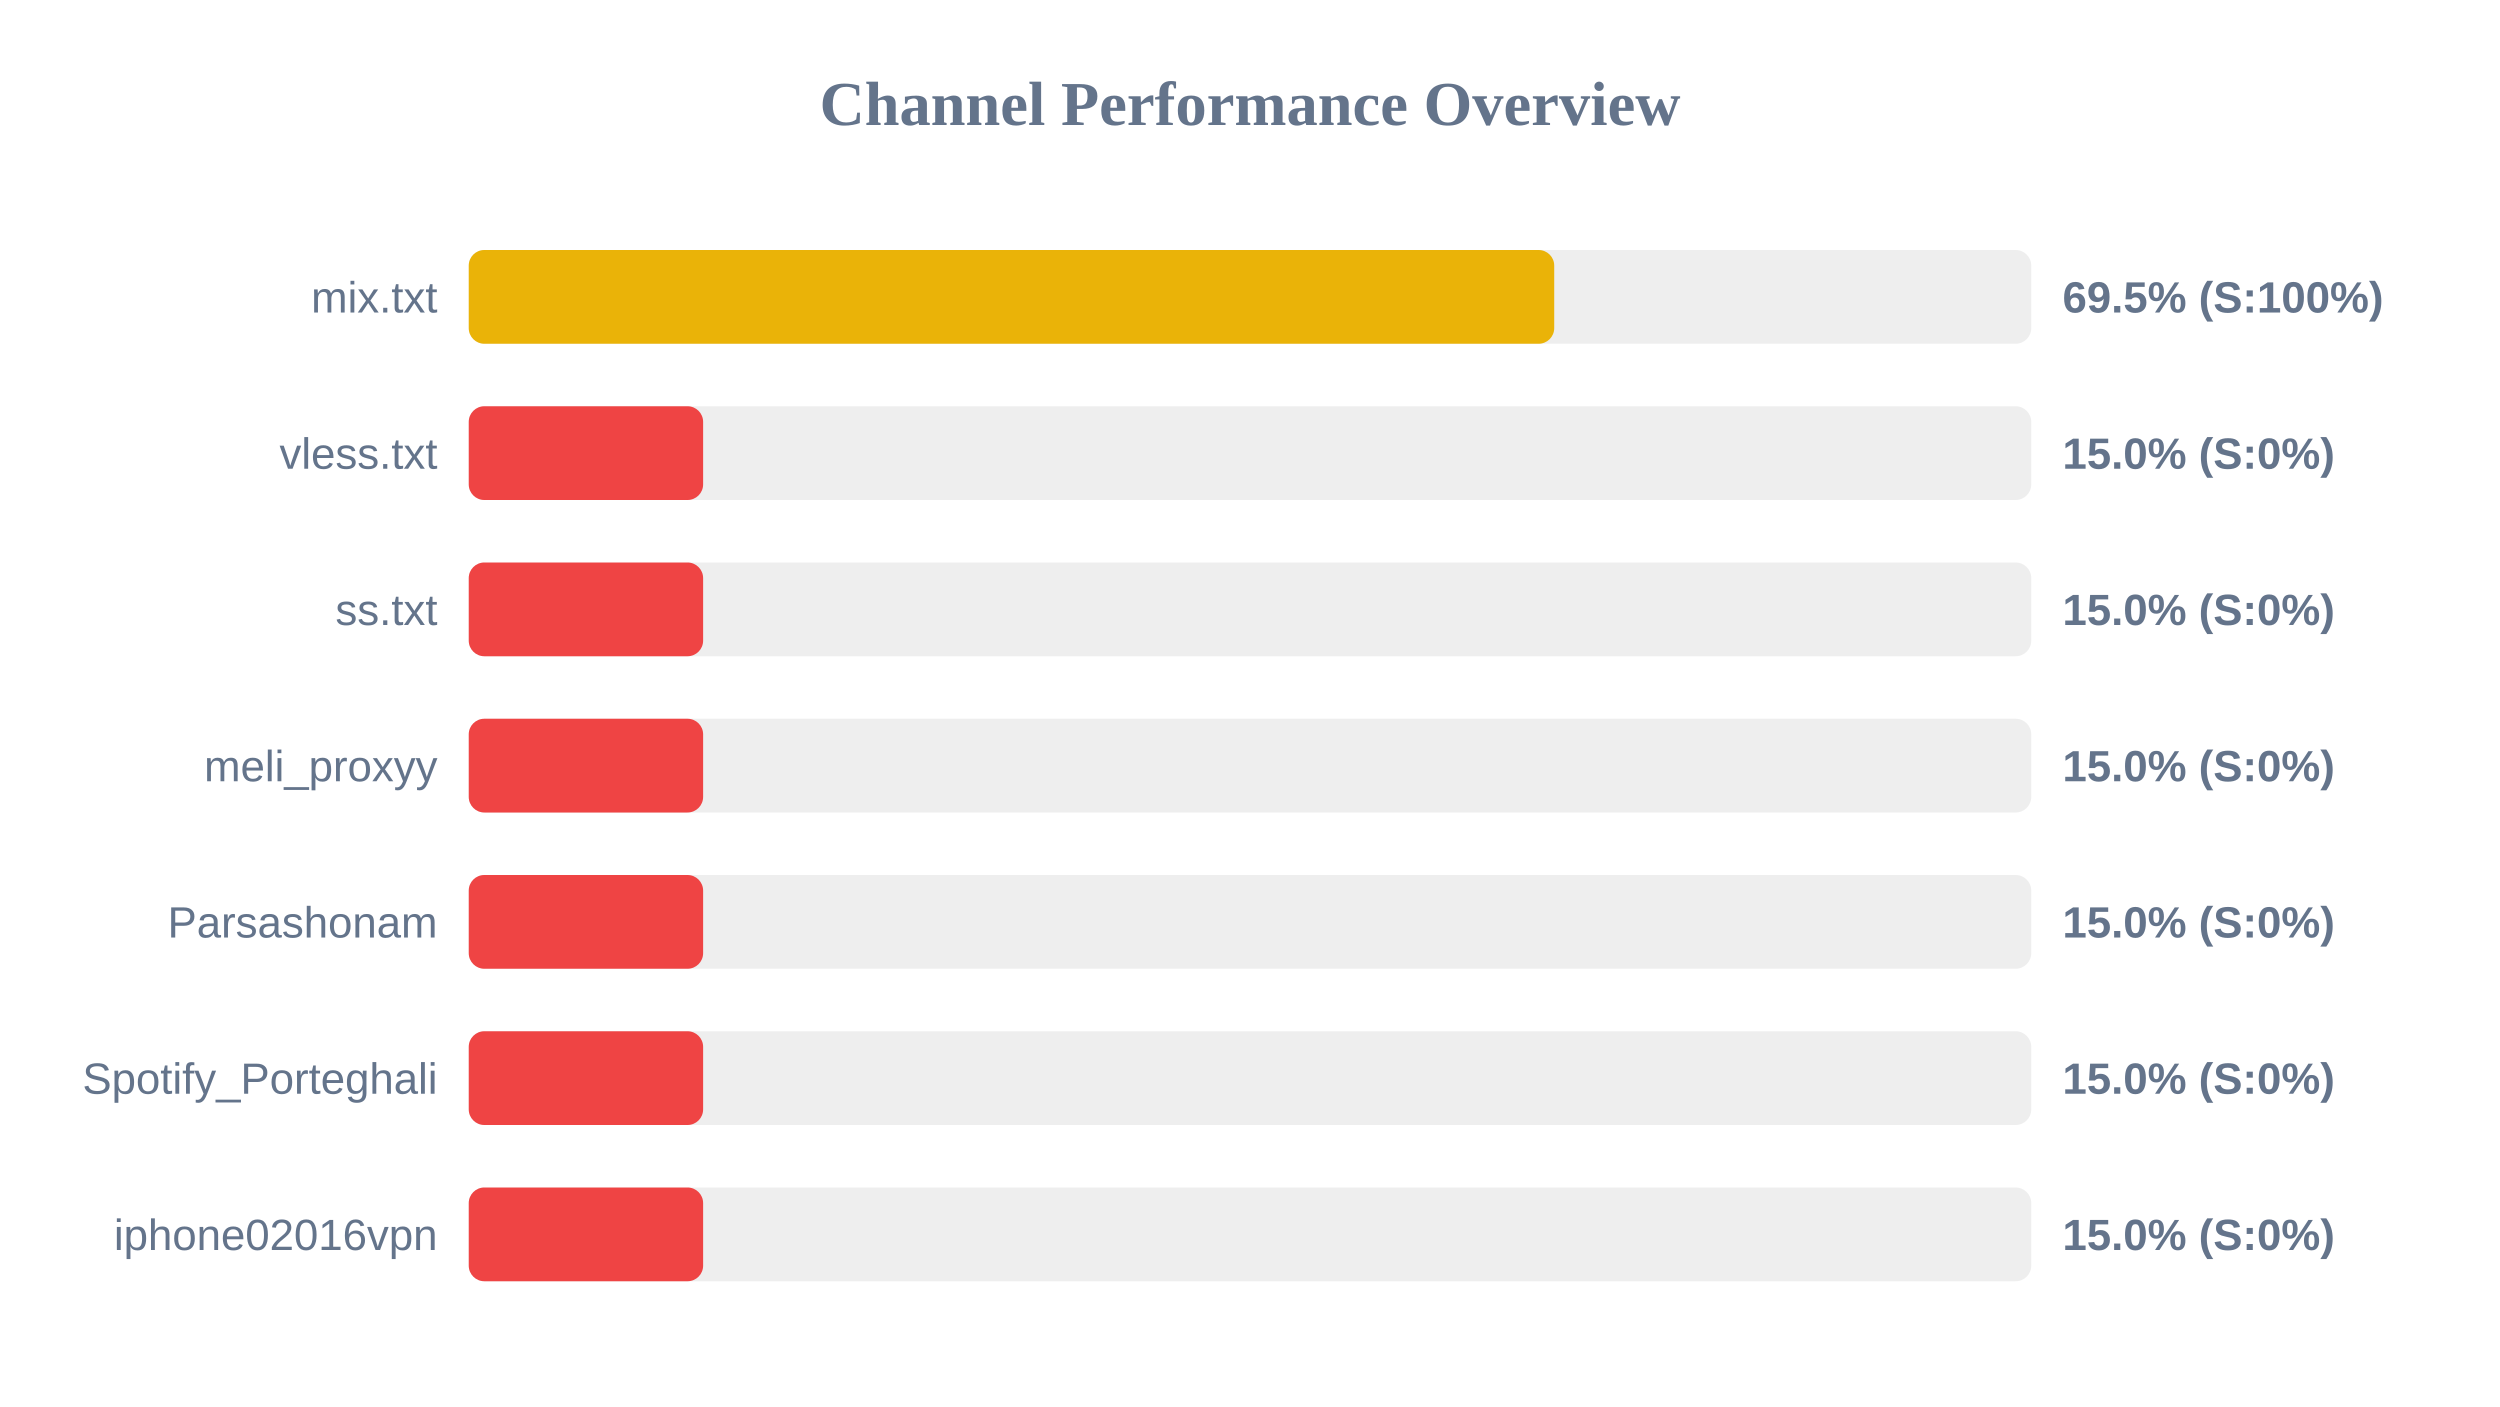
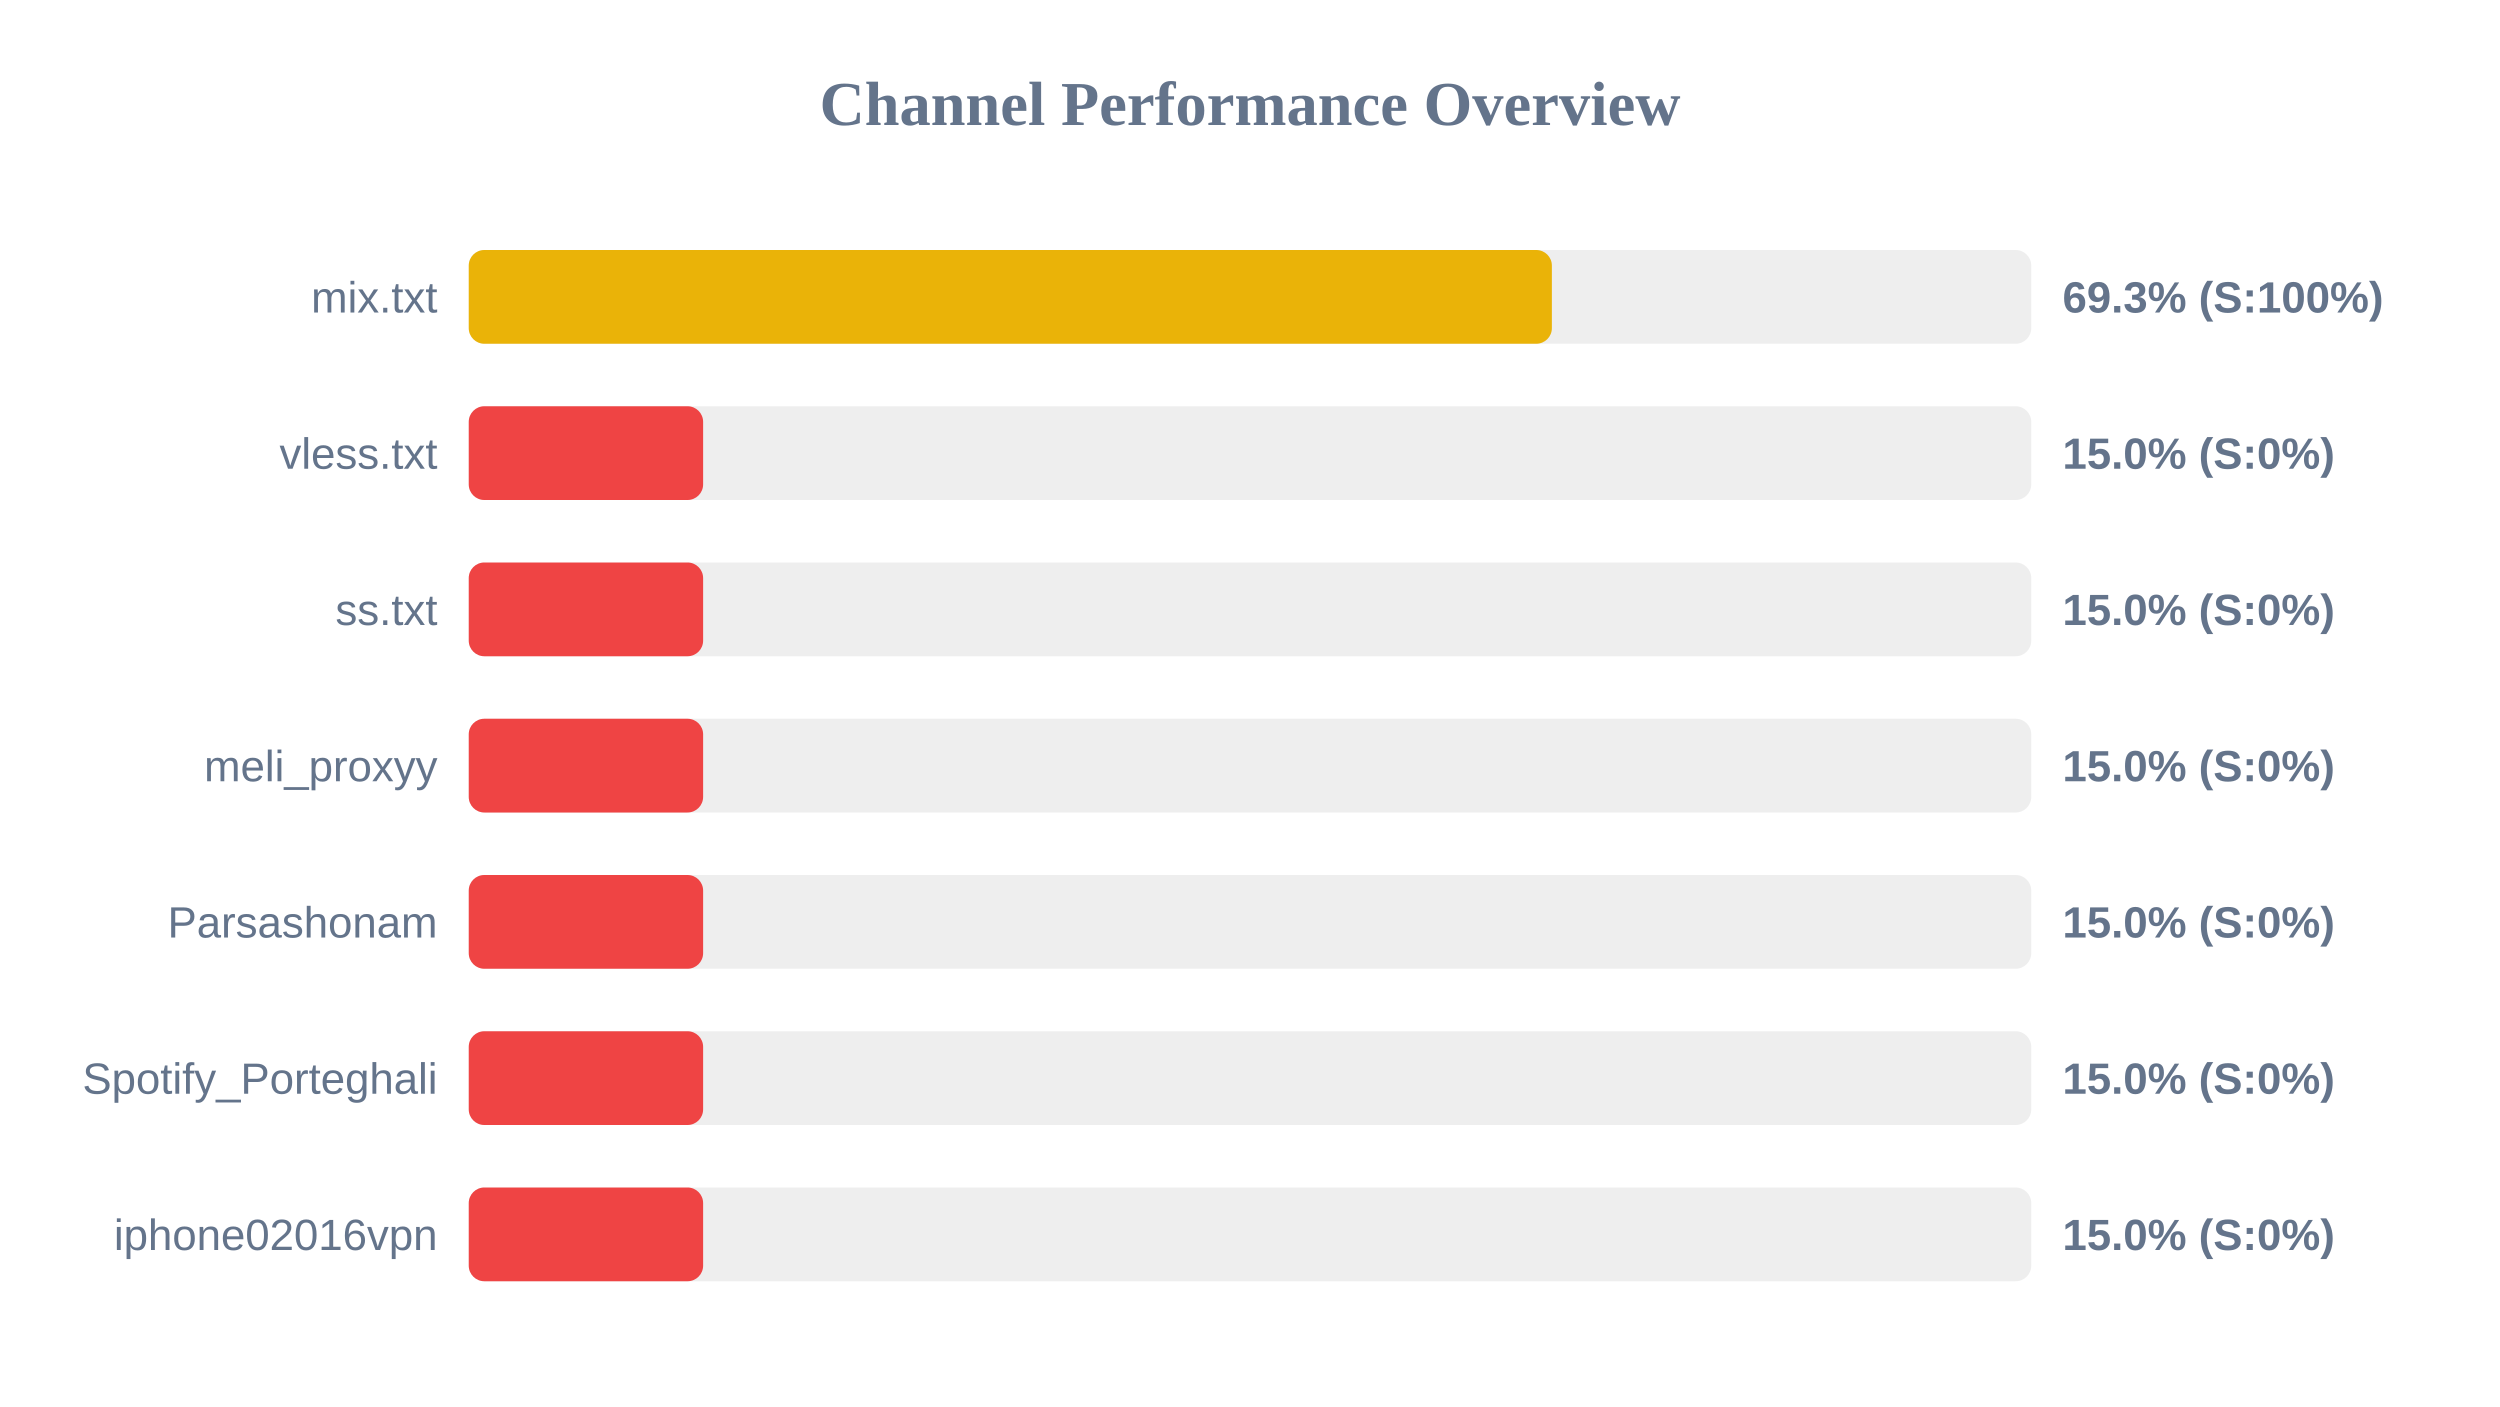
<svg xmlns="http://www.w3.org/2000/svg" width="800" height="450" version="1.1">
  <style>
        .row { font: 14px Arial; fill: #64748b; }
        .score { font: bold 14px Arial; fill: #64748b; }
    </style>
  <text x="400" y="40" text-anchor="middle" font-size="20px" font-weight="bold" fill="#64748b">Channel Performance Overview</text>
  <rect x="150" y="80" width="500" height="30" fill="#eee" rx="5" />
-   <rect x="150" y="80" width="347.35" height="30" fill="#eab308" rx="5" />
+   <rect x="150" y="80" width="346.6" height="30" fill="#eab308" rx="5" />
  <text x="140" y="100" text-anchor="end" class="row">mix.txt</text>
-   <text x="660" y="100" text-anchor="start" class="score">69.5% (S:100%)</text>
+   <text x="660" y="100" text-anchor="start" class="score">69.3% (S:100%)</text>
  <rect x="150" y="130" width="500" height="30" fill="#eee" rx="5" />
  <rect x="150" y="130" width="75.0" height="30" fill="#ef4444" rx="5" />
  <text x="140" y="150" text-anchor="end" class="row">vless.txt</text>
  <text x="660" y="150" text-anchor="start" class="score">15.0% (S:0%)</text>
  <rect x="150" y="180" width="500" height="30" fill="#eee" rx="5" />
  <rect x="150" y="180" width="75.0" height="30" fill="#ef4444" rx="5" />
  <text x="140" y="200" text-anchor="end" class="row">ss.txt</text>
  <text x="660" y="200" text-anchor="start" class="score">15.0% (S:0%)</text>
  <rect x="150" y="230" width="500" height="30" fill="#eee" rx="5" />
  <rect x="150" y="230" width="75.0" height="30" fill="#ef4444" rx="5" />
  <text x="140" y="250" text-anchor="end" class="row">meli_proxyy</text>
  <text x="660" y="250" text-anchor="start" class="score">15.0% (S:0%)</text>
  <rect x="150" y="280" width="500" height="30" fill="#eee" rx="5" />
  <rect x="150" y="280" width="75.0" height="30" fill="#ef4444" rx="5" />
  <text x="140" y="300" text-anchor="end" class="row">Parsashonam</text>
  <text x="660" y="300" text-anchor="start" class="score">15.0% (S:0%)</text>
  <rect x="150" y="330" width="500" height="30" fill="#eee" rx="5" />
  <rect x="150" y="330" width="75.0" height="30" fill="#ef4444" rx="5" />
  <text x="140" y="350" text-anchor="end" class="row">Spotify_Porteghali</text>
  <text x="660" y="350" text-anchor="start" class="score">15.0% (S:0%)</text>
  <rect x="150" y="380" width="500" height="30" fill="#eee" rx="5" />
  <rect x="150" y="380" width="75.0" height="30" fill="#ef4444" rx="5" />
  <text x="140" y="400" text-anchor="end" class="row">iphone02016vpn</text>
  <text x="660" y="400" text-anchor="start" class="score">15.0% (S:0%)</text>
</svg>
